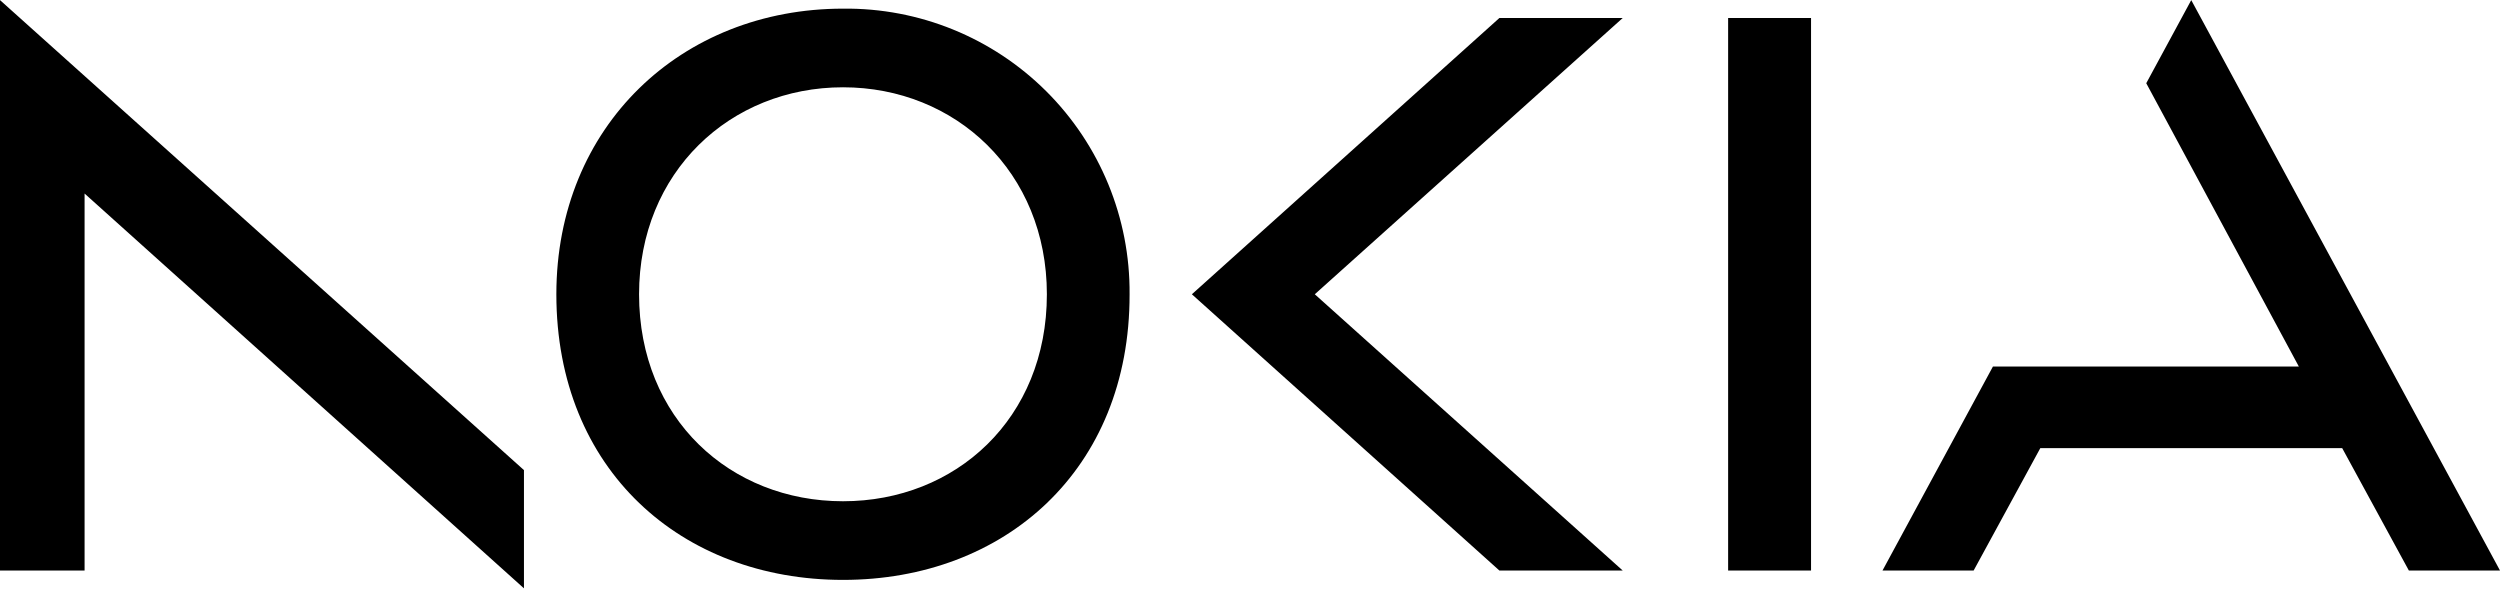
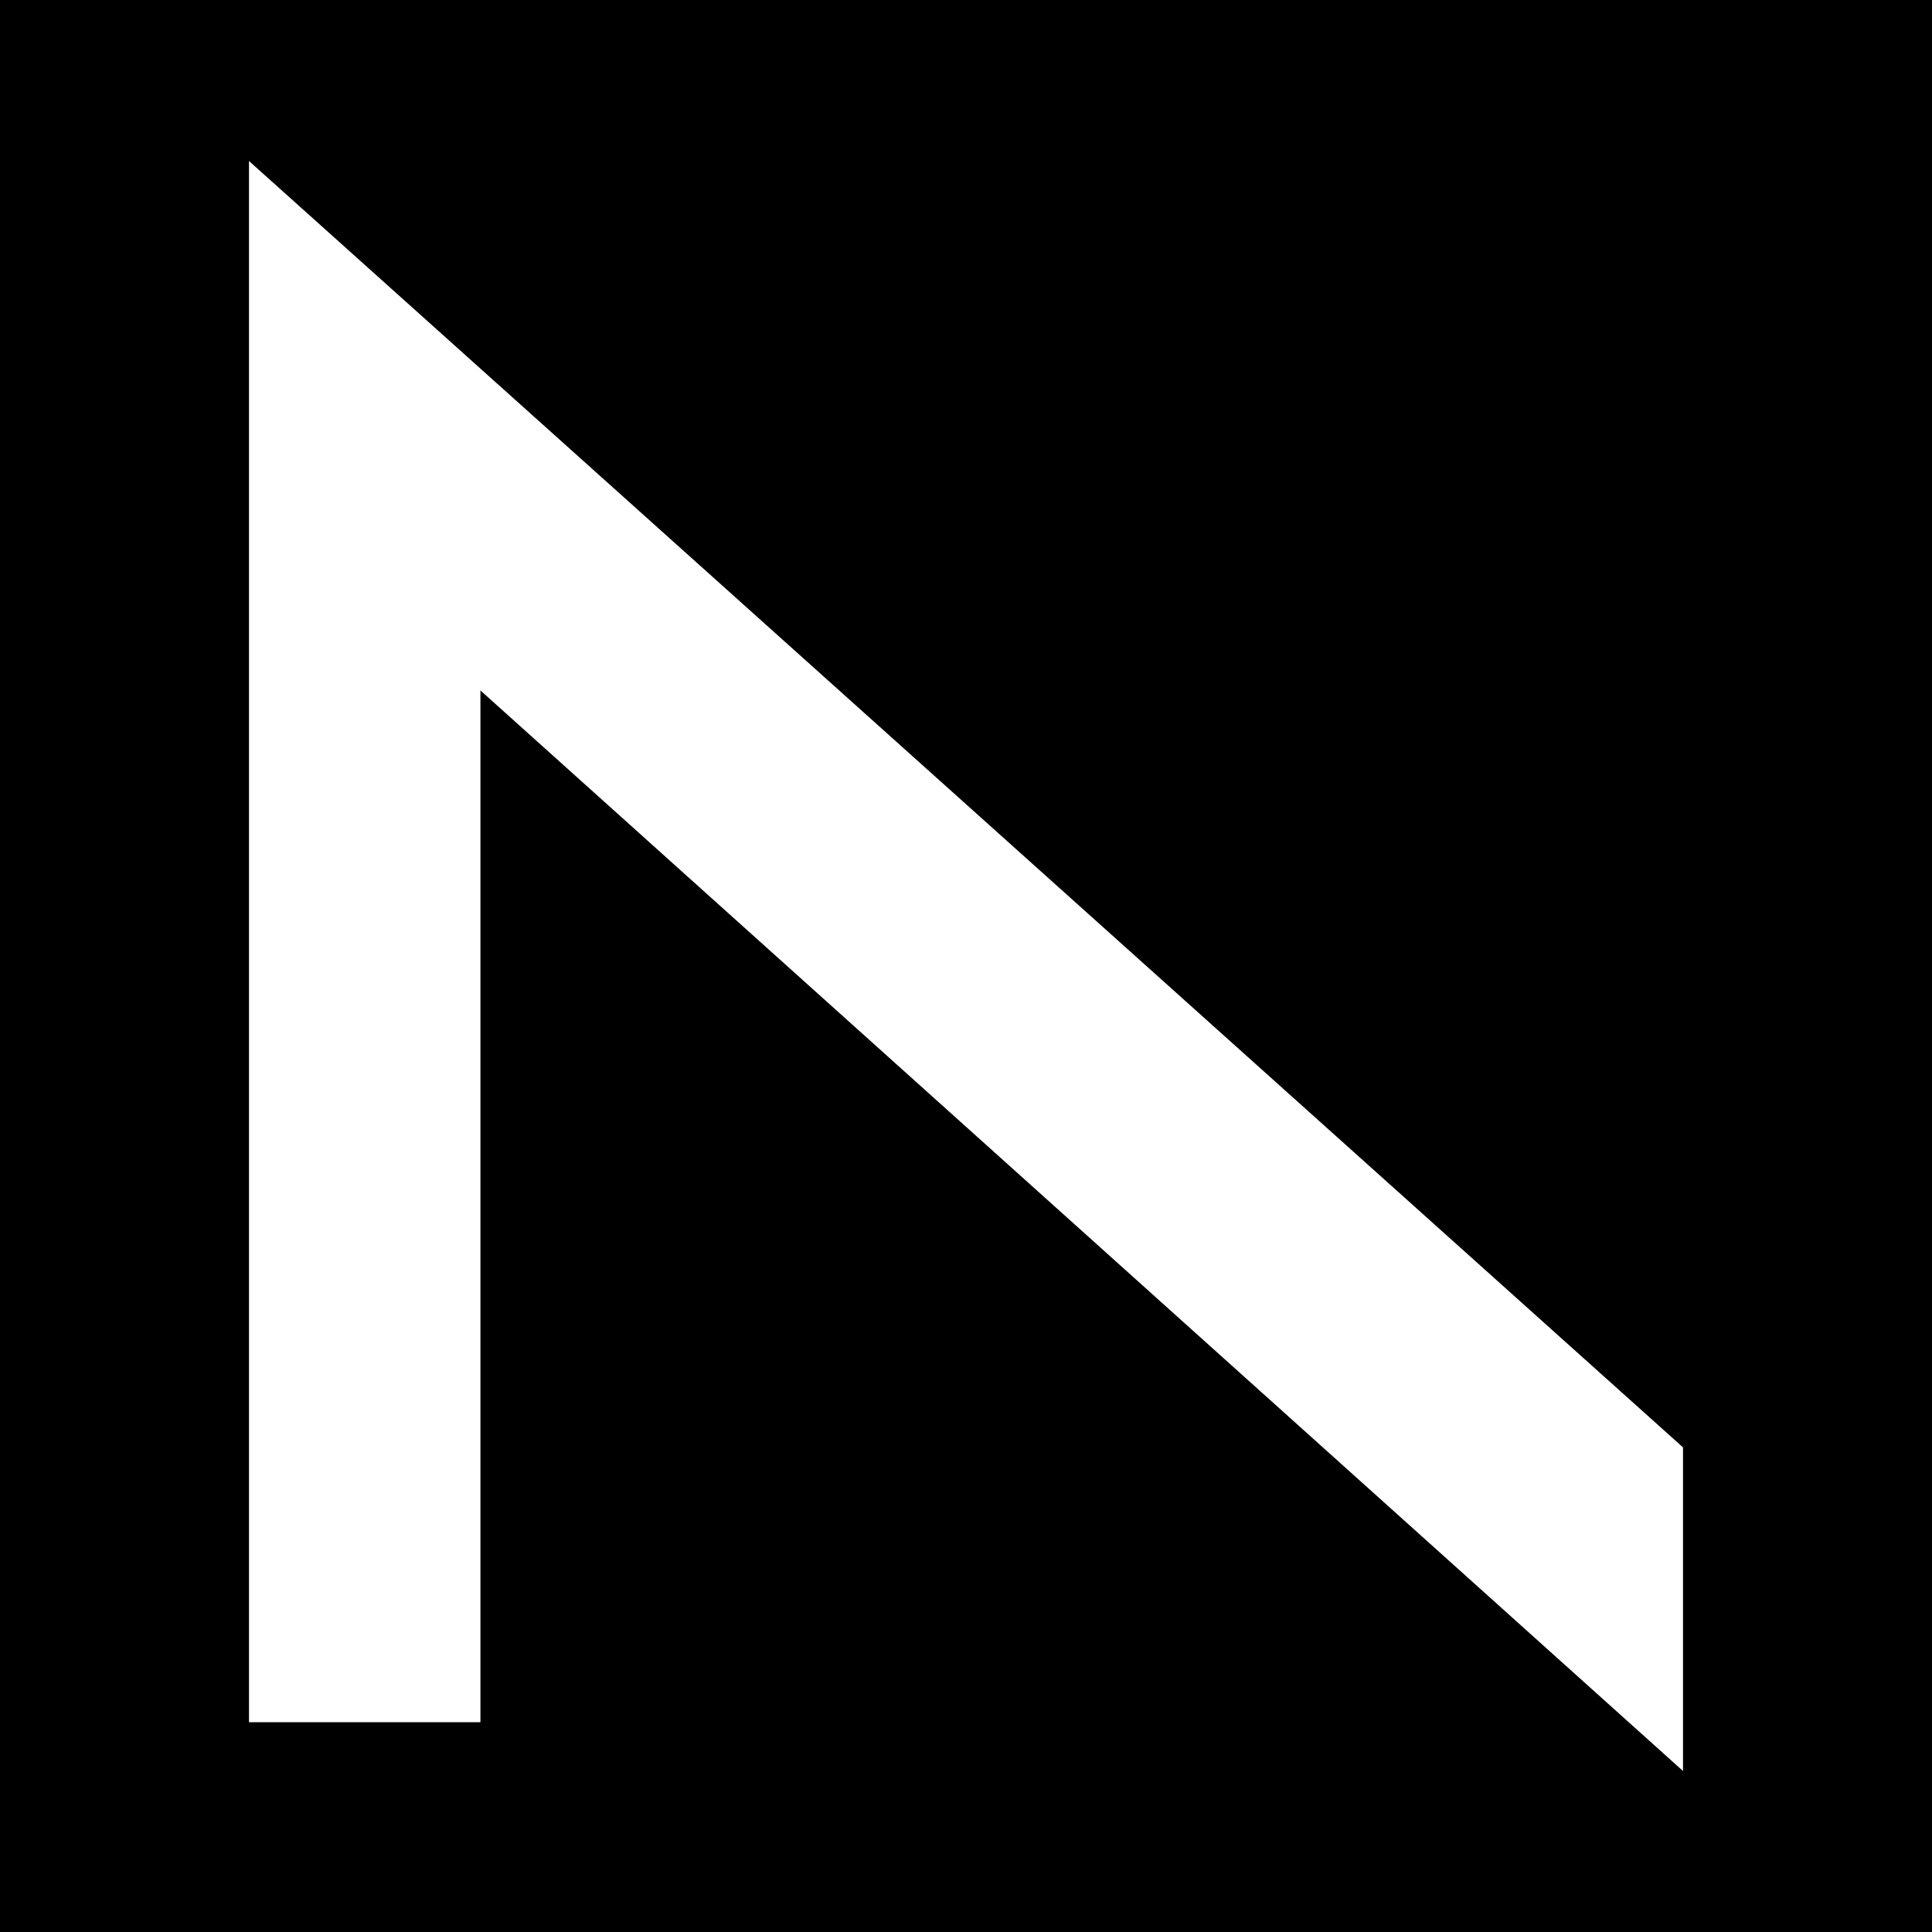
- <svg xmlns="http://www.w3.org/2000/svg" viewBox="0 9.175 24 5.648">
-   <path d="M16.59 9.348v5.304h.796V9.348Zm-8.497-.09c-1.55 0-2.752 1.127-2.752 2.742 0 1.687 1.202 2.742 2.752 2.742 1.55 0 2.754-1.055 2.751-2.742a2.72 2.72 0 0 0-2.751-2.742ZM10.05 12c0 1.195-.876 1.987-1.957 1.987-1.082 0-1.958-.792-1.958-1.987 0-1.174.876-1.987 1.958-1.987 1.08 0 1.957.813 1.957 1.987zM0 9.176v5.476h.812v-3.619l4.218 3.79v-1.135zM11.442 12l2.952 2.652h1.184L12.622 12l2.956-2.652h-1.184ZM24 14.652h-.875l-.64-1.175h-2.898l-.64 1.175h-.875l1.06-1.958h2.937l-1.465-2.72.432-.798Z" />
+ <svg xmlns="http://www.w3.org/2000/svg" viewBox="0 0 24 24">
+   <path fill-rule="evenodd" d="M0 0h24v24H0ZM3.093 2V21.394H5.968V8.577L20.907 22V17.98Z" />
</svg>
